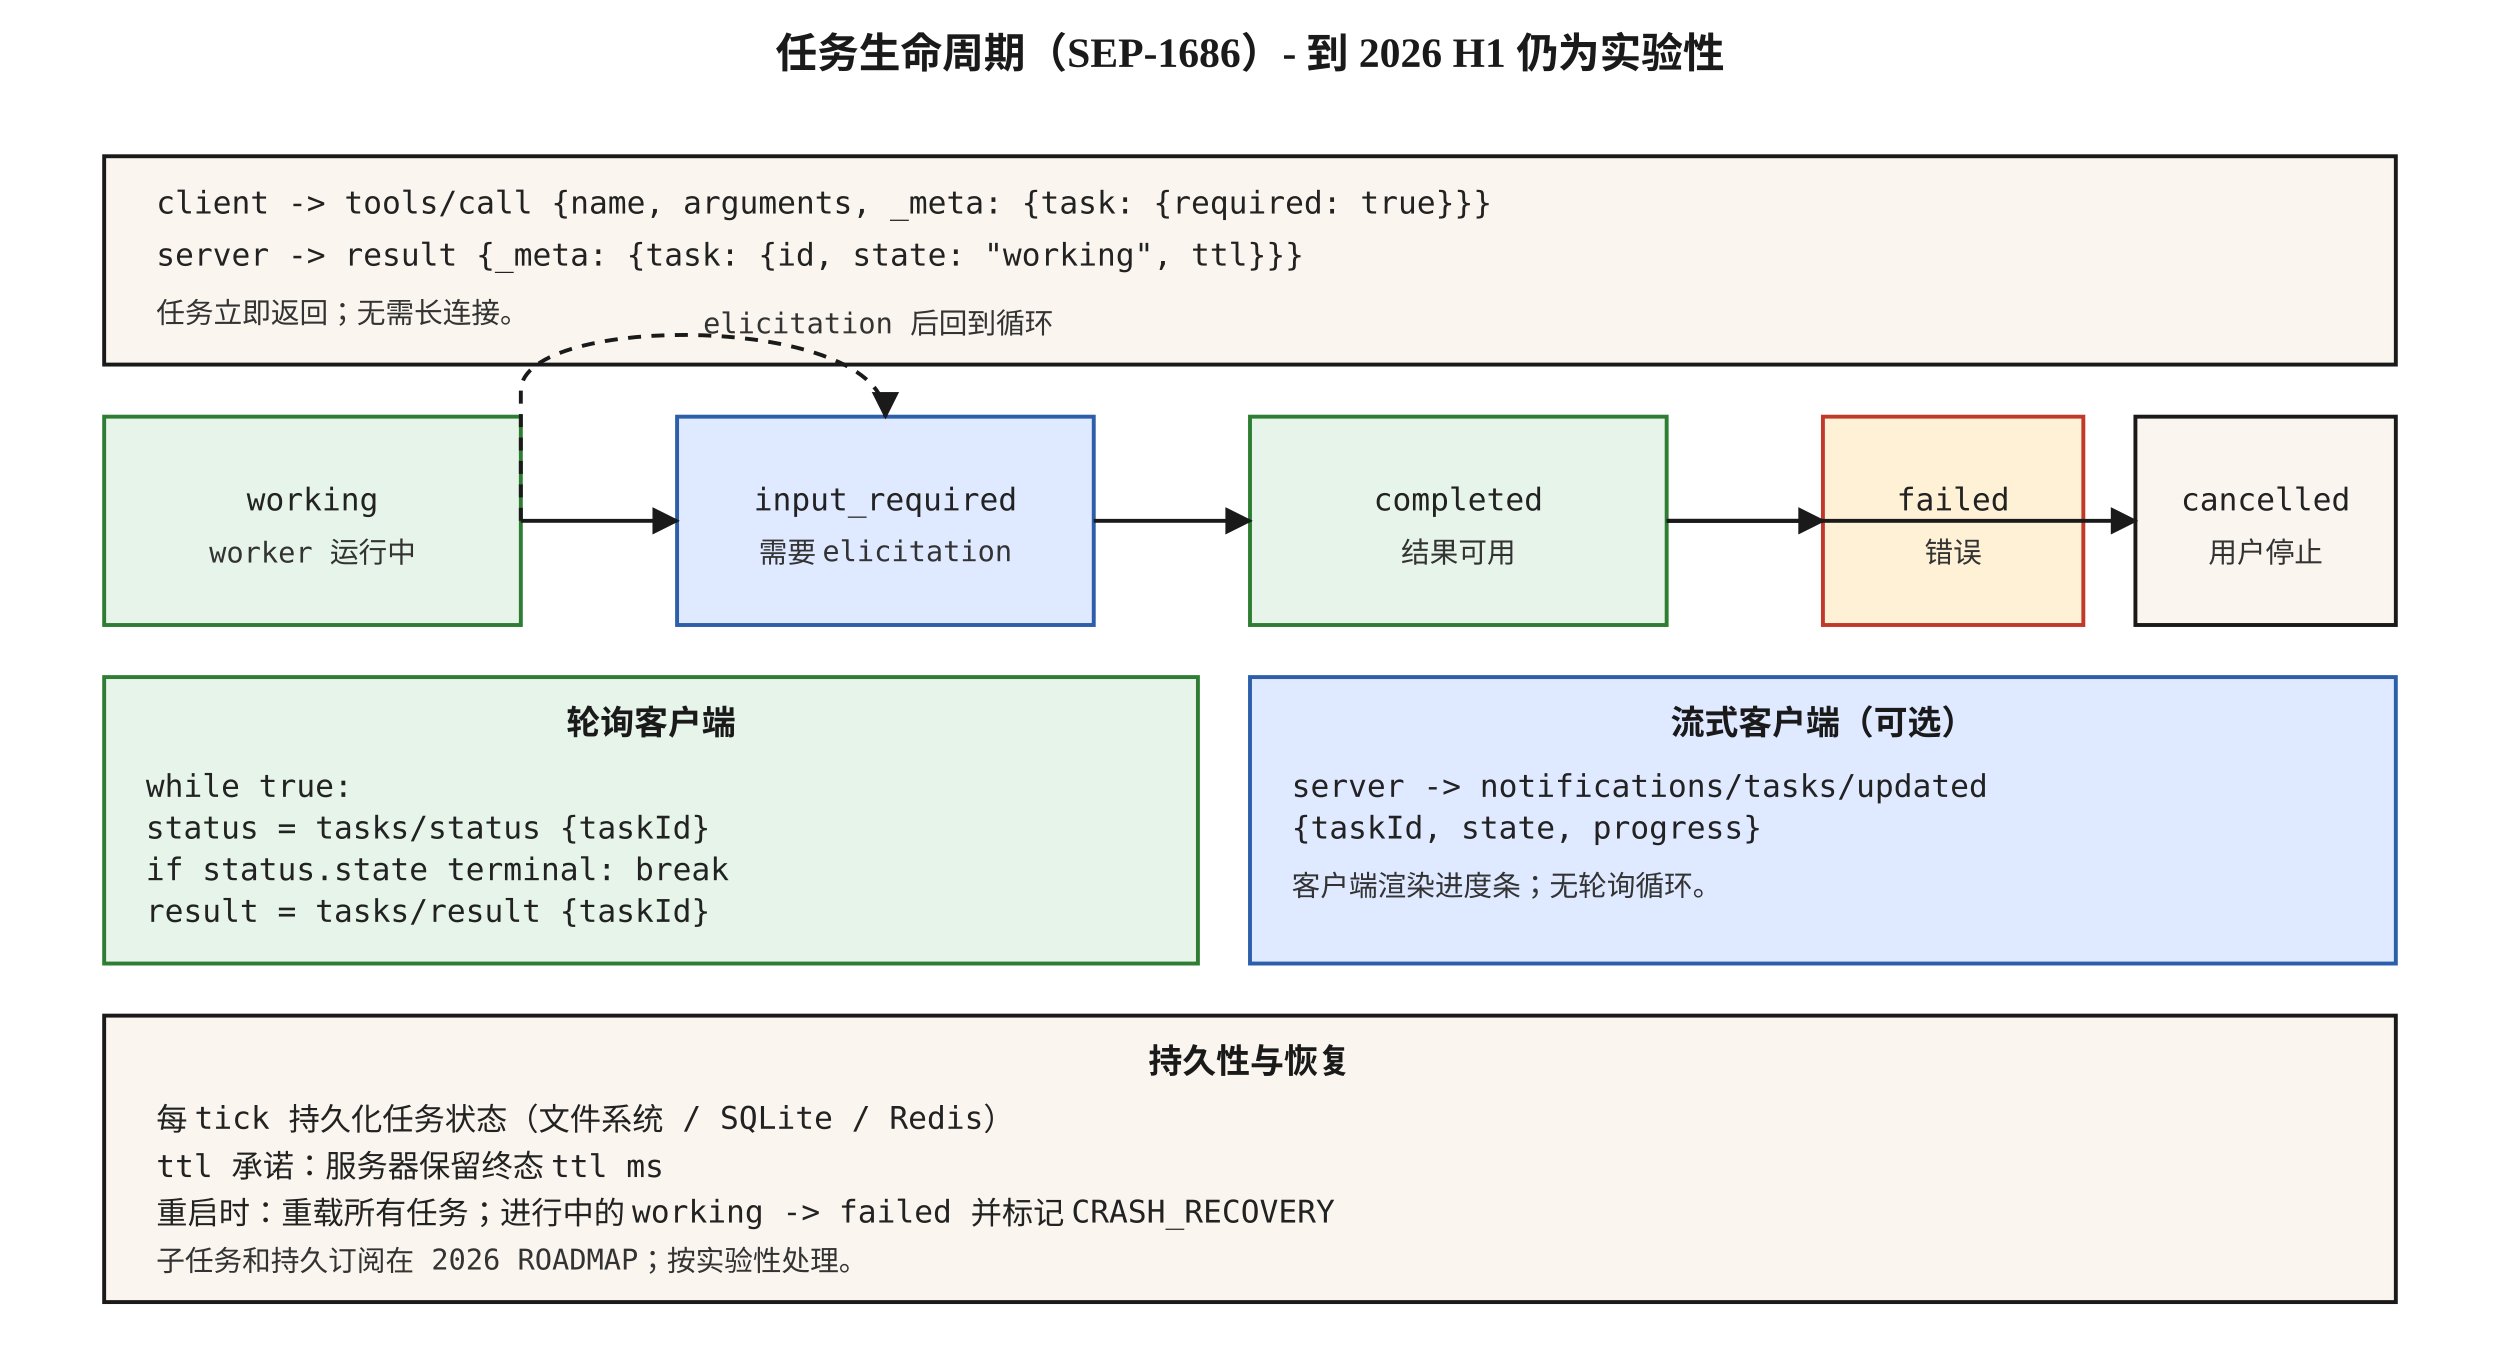
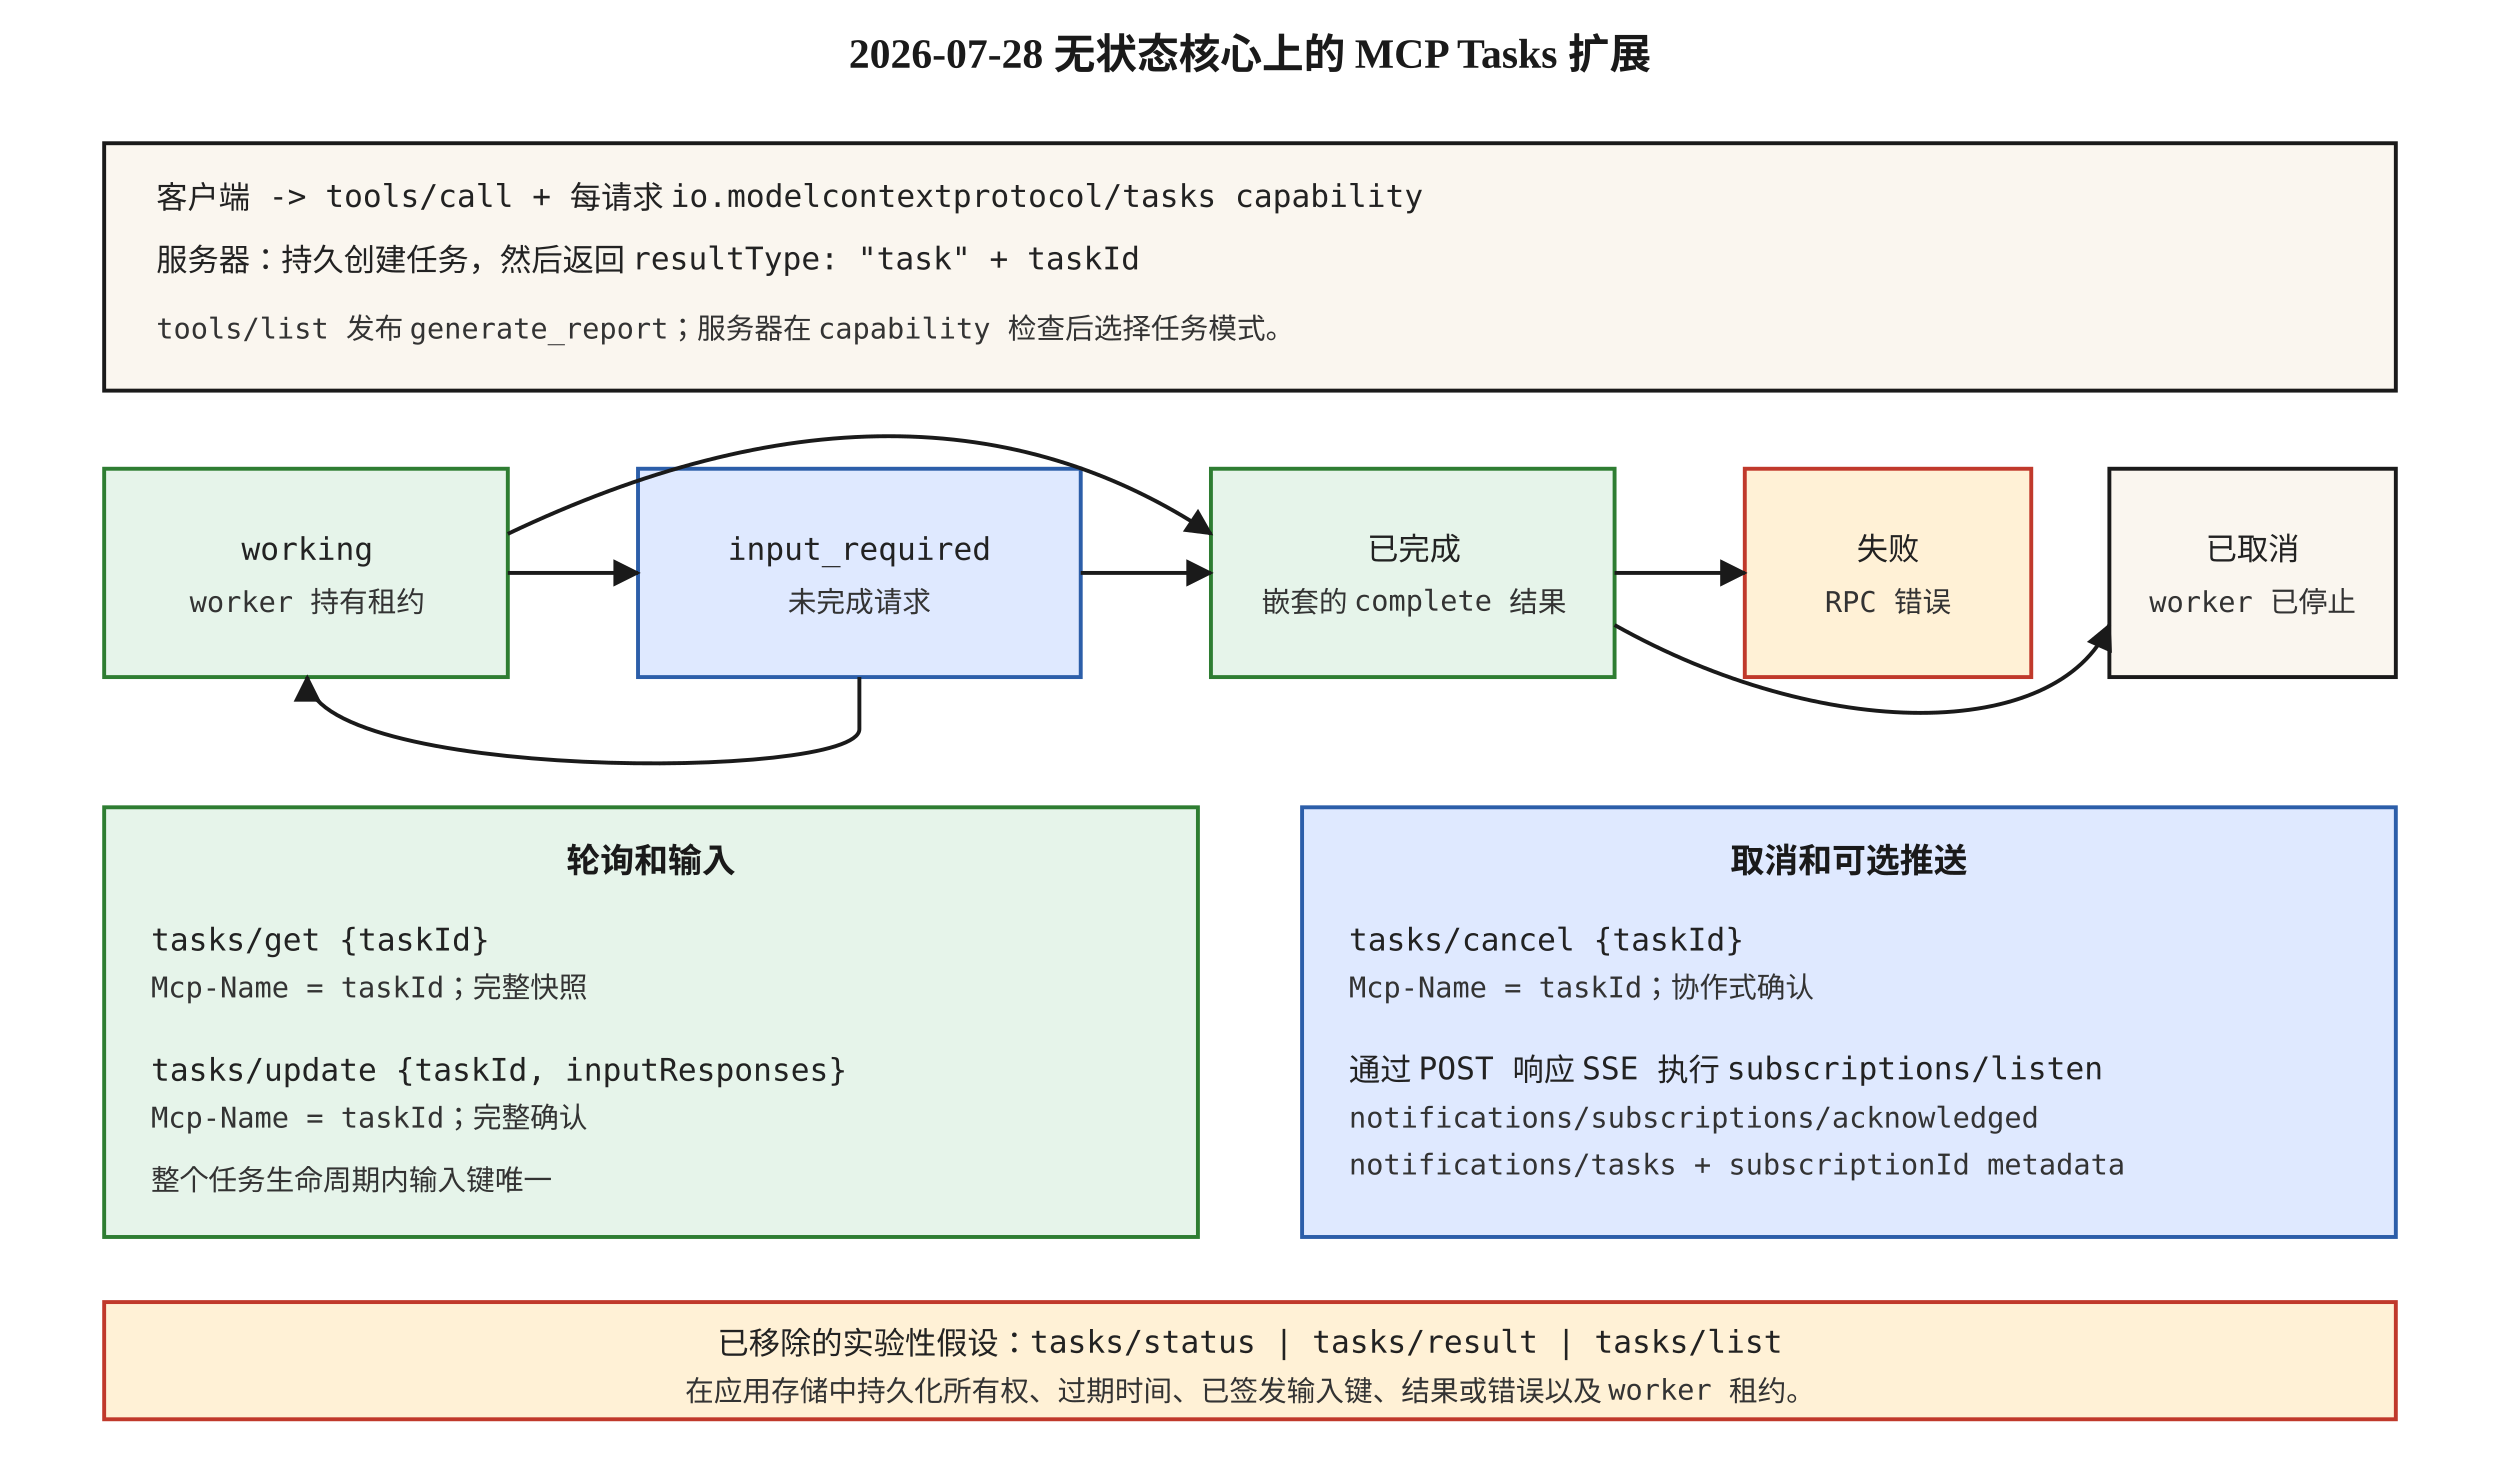
- <svg xmlns="http://www.w3.org/2000/svg" viewBox="0 0 960 520" font-family="Georgia, 'Times New Roman', serif">
+ <svg xmlns="http://www.w3.org/2000/svg" viewBox="0 0 960 560" font-family="Georgia, 'Times New Roman', serif">
  <defs>
    <marker id="arrow" viewBox="0 0 10 10" refX="9" refY="5" markerWidth="7" markerHeight="7" orient="auto">
      <path d="M0,0 L10,5 L0,10 z" fill="#1a1a1a" />
    </marker>
    <style>
      .box { fill: #faf6ef; stroke: #1a1a1a; stroke-width: 1.5; }
      .cool { fill: #e6f4ea; stroke: #2e7d32; stroke-width: 1.5; }
      .cold { fill: #dfe9ff; stroke: #2c5ea9; stroke-width: 1.5; }
      .hot { fill: #fff1d6; stroke: #c0392b; stroke-width: 1.5; }
      .title { font-size: 16px; font-weight: 700; fill: #1a1a1a; }
      .head { font-size: 13px; font-weight: 700; fill: #1a1a1a; }
      .step { font-size: 12px; font-family: 'Menlo', monospace; fill: #222; }
      .small { font-size: 11px; font-family: 'Menlo', monospace; fill: #333; }
      .edge { stroke: #1a1a1a; stroke-width: 1.5; fill: none; }
    </style>
  </defs>
-   <text x="480" y="26" text-anchor="middle" class="title">任务生命周期（SEP-1686）- 到 2026 H1 仍为实验性</text>
-   <rect x="40" y="60" width="880" height="80" class="box" />
-   <text x="60" y="82" class="step">client -&gt; tools/call {name, arguments, _meta: {task: {required: true}}}</text>
-   <text x="60" y="102" class="step">server -&gt; result {_meta: {task: {id, state: "working", ttl}}}</text>
-   <text x="60" y="124" class="small">任务立即返回；无需长连接。</text>
-   <rect x="40" y="160" width="160" height="80" class="cool" />
-   <text x="120" y="196" text-anchor="middle" class="step">working</text>
-   <text x="120" y="216" text-anchor="middle" class="small">worker 运行中</text>
-   <rect x="260" y="160" width="160" height="80" class="cold" />
-   <text x="340" y="196" text-anchor="middle" class="step">input_required</text>
-   <text x="340" y="216" text-anchor="middle" class="small">需要 elicitation</text>
-   <rect x="480" y="160" width="160" height="80" class="cool" />
-   <text x="560" y="196" text-anchor="middle" class="step">completed</text>
-   <text x="560" y="216" text-anchor="middle" class="small">结果可用</text>
-   <rect x="700" y="160" width="100" height="80" class="hot" />
-   <text x="750" y="196" text-anchor="middle" class="step">failed</text>
-   <text x="750" y="216" text-anchor="middle" class="small">错误</text>
-   <rect x="820" y="160" width="100" height="80" class="box" />
-   <text x="870" y="196" text-anchor="middle" class="step">cancelled</text>
-   <text x="870" y="216" text-anchor="middle" class="small">用户停止</text>
-   <path d="M200,200 L260,200" class="edge" marker-end="url(#arrow)" />
-   <path d="M420,200 L480,200" class="edge" marker-end="url(#arrow)" />
-   <path d="M640,200 L700,200" class="edge" marker-end="url(#arrow)" />
-   <path d="M640,200 L820,200" class="edge" marker-end="url(#arrow)" />
-   <path d="M200,200 L200,150 C200,120 340,120 340,160" class="edge" stroke-dasharray="5,4" marker-end="url(#arrow)" />
-   <text x="270" y="128" class="small">elicitation 后回到循环</text>
-   <rect x="40" y="260" width="420" height="110" class="cool" />
-   <text x="250" y="282" text-anchor="middle" class="head">轮询客户端</text>
-   <text x="56" y="306" class="step">while true:</text>
-   <text x="56" y="322" class="step">status = tasks/status {taskId}</text>
-   <text x="56" y="338" class="step">if status.state terminal: break</text>
-   <text x="56" y="354" class="step">result = tasks/result {taskId}</text>
-   <rect x="480" y="260" width="440" height="110" class="cold" />
-   <text x="700" y="282" text-anchor="middle" class="head">流式客户端（可选）</text>
-   <text x="496" y="306" class="step">server -&gt; notifications/tasks/updated</text>
-   <text x="496" y="322" class="step">{taskId, state, progress}</text>
-   <text x="496" y="344" class="small">客户端渲染进度条；无轮询循环。</text>
-   <rect x="40" y="390" width="880" height="110" class="box" />
-   <text x="480" y="412" text-anchor="middle" class="head">持久性与恢复</text>
-   <text x="60" y="434" class="step">每 tick 持久化任务状态（文件系统 / SQLite / Redis）</text>
-   <text x="60" y="452" class="step">ttl 承诺：服务器保留终态 ttl ms</text>
-   <text x="60" y="470" class="step">重启时：重载所有任务；进行中的 working -&gt; failed 并标记 CRASH_RECOVERY</text>
-   <text x="60" y="488" class="small">子任务和持久订阅在 2026 ROADMAP；按实验性处理。</text>
+   <text x="480" y="26" text-anchor="middle" class="title">2026-07-28 无状态核心上的 MCP Tasks 扩展</text>
+   <rect x="40" y="55" width="880" height="95" class="box" />
+   <text x="60" y="80" class="step">客户端 -&gt; tools/call + 每请求 io.modelcontextprotocol/tasks capability</text>
+   <text x="60" y="104" class="step">服务器：持久创建任务，然后返回 resultType: "task" + taskId</text>
+   <text x="60" y="130" class="small">tools/list 发布 generate_report；服务器在 capability 检查后选择任务模式。</text>
+   <rect x="40" y="180" width="155" height="80" class="cool" />
+   <text x="118" y="215" text-anchor="middle" class="step">working</text>
+   <text x="118" y="235" text-anchor="middle" class="small">worker 持有租约</text>
+   <rect x="245" y="180" width="170" height="80" class="cold" />
+   <text x="330" y="215" text-anchor="middle" class="step">input_required</text>
+   <text x="330" y="235" text-anchor="middle" class="small">未完成请求</text>
+   <rect x="465" y="180" width="155" height="80" class="cool" />
+   <text x="543" y="215" text-anchor="middle" class="step">已完成</text>
+   <text x="543" y="235" text-anchor="middle" class="small">嵌套的 complete 结果</text>
+   <rect x="670" y="180" width="110" height="80" class="hot" />
+   <text x="725" y="215" text-anchor="middle" class="step">失败</text>
+   <text x="725" y="235" text-anchor="middle" class="small">RPC 错误</text>
+   <rect x="810" y="180" width="110" height="80" class="box" />
+   <text x="865" y="215" text-anchor="middle" class="step">已取消</text>
+   <text x="865" y="235" text-anchor="middle" class="small">worker 已停止</text>
+   <path d="M195,220 L245,220" class="edge" marker-end="url(#arrow)" />
+   <path d="M415,220 L465,220" class="edge" marker-end="url(#arrow)" />
+   <path d="M330,260 L330,280 C330,300 118,300 118,260" class="edge" marker-end="url(#arrow)" />
+   <path d="M195,205 C300,155 390,155 465,205" class="edge" marker-end="url(#arrow)" />
+   <path d="M620,220 L670,220" class="edge" marker-end="url(#arrow)" />
+   <path d="M620,240 C700,285 790,285 810,240" class="edge" marker-end="url(#arrow)" />
+   <rect x="40" y="310" width="420" height="165" class="cool" />
+   <text x="250" y="335" text-anchor="middle" class="head">轮询和输入</text>
+   <text x="58" y="365" class="step">tasks/get {taskId}</text>
+   <text x="58" y="383" class="small">Mcp-Name = taskId；完整快照</text>
+   <text x="58" y="415" class="step">tasks/update {taskId, inputResponses}</text>
+   <text x="58" y="433" class="small">Mcp-Name = taskId；完整确认</text>
+   <text x="58" y="457" class="small">整个任务生命周期内输入键唯一</text>
+   <rect x="500" y="310" width="420" height="165" class="cold" />
+   <text x="710" y="335" text-anchor="middle" class="head">取消和可选推送</text>
+   <text x="518" y="365" class="step">tasks/cancel {taskId}</text>
+   <text x="518" y="383" class="small">Mcp-Name = taskId；协作式确认</text>
+   <text x="518" y="415" class="step">通过 POST 响应 SSE 执行 subscriptions/listen</text>
+   <text x="518" y="433" class="small">notifications/subscriptions/acknowledged</text>
+   <text x="518" y="451" class="small">notifications/tasks + subscriptionId metadata</text>
+   <rect x="40" y="500" width="880" height="45" class="hot" />
+   <text x="480" y="520" text-anchor="middle" class="step">已移除的实验性假设：tasks/status | tasks/result | tasks/list</text>
+   <text x="480" y="538" text-anchor="middle" class="small">在应用存储中持久化所有权、过期时间、已签发输入键、结果或错误以及 worker 租约。</text>
</svg>
